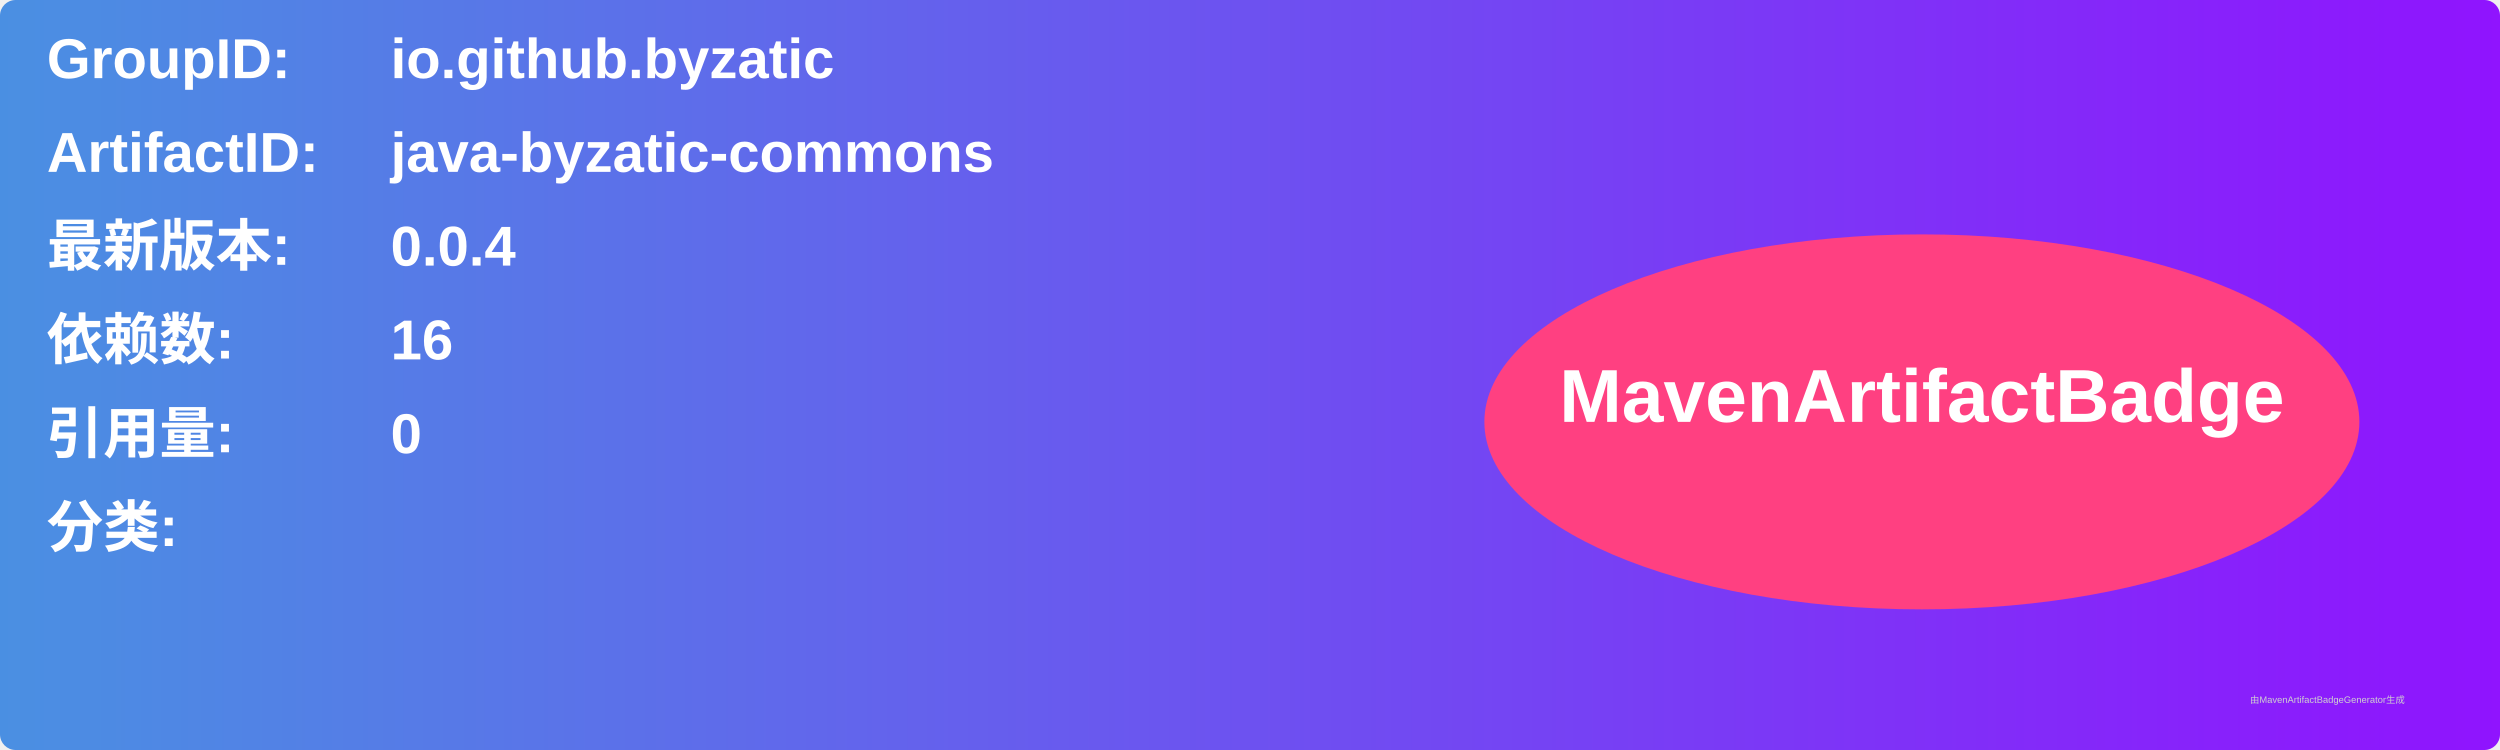
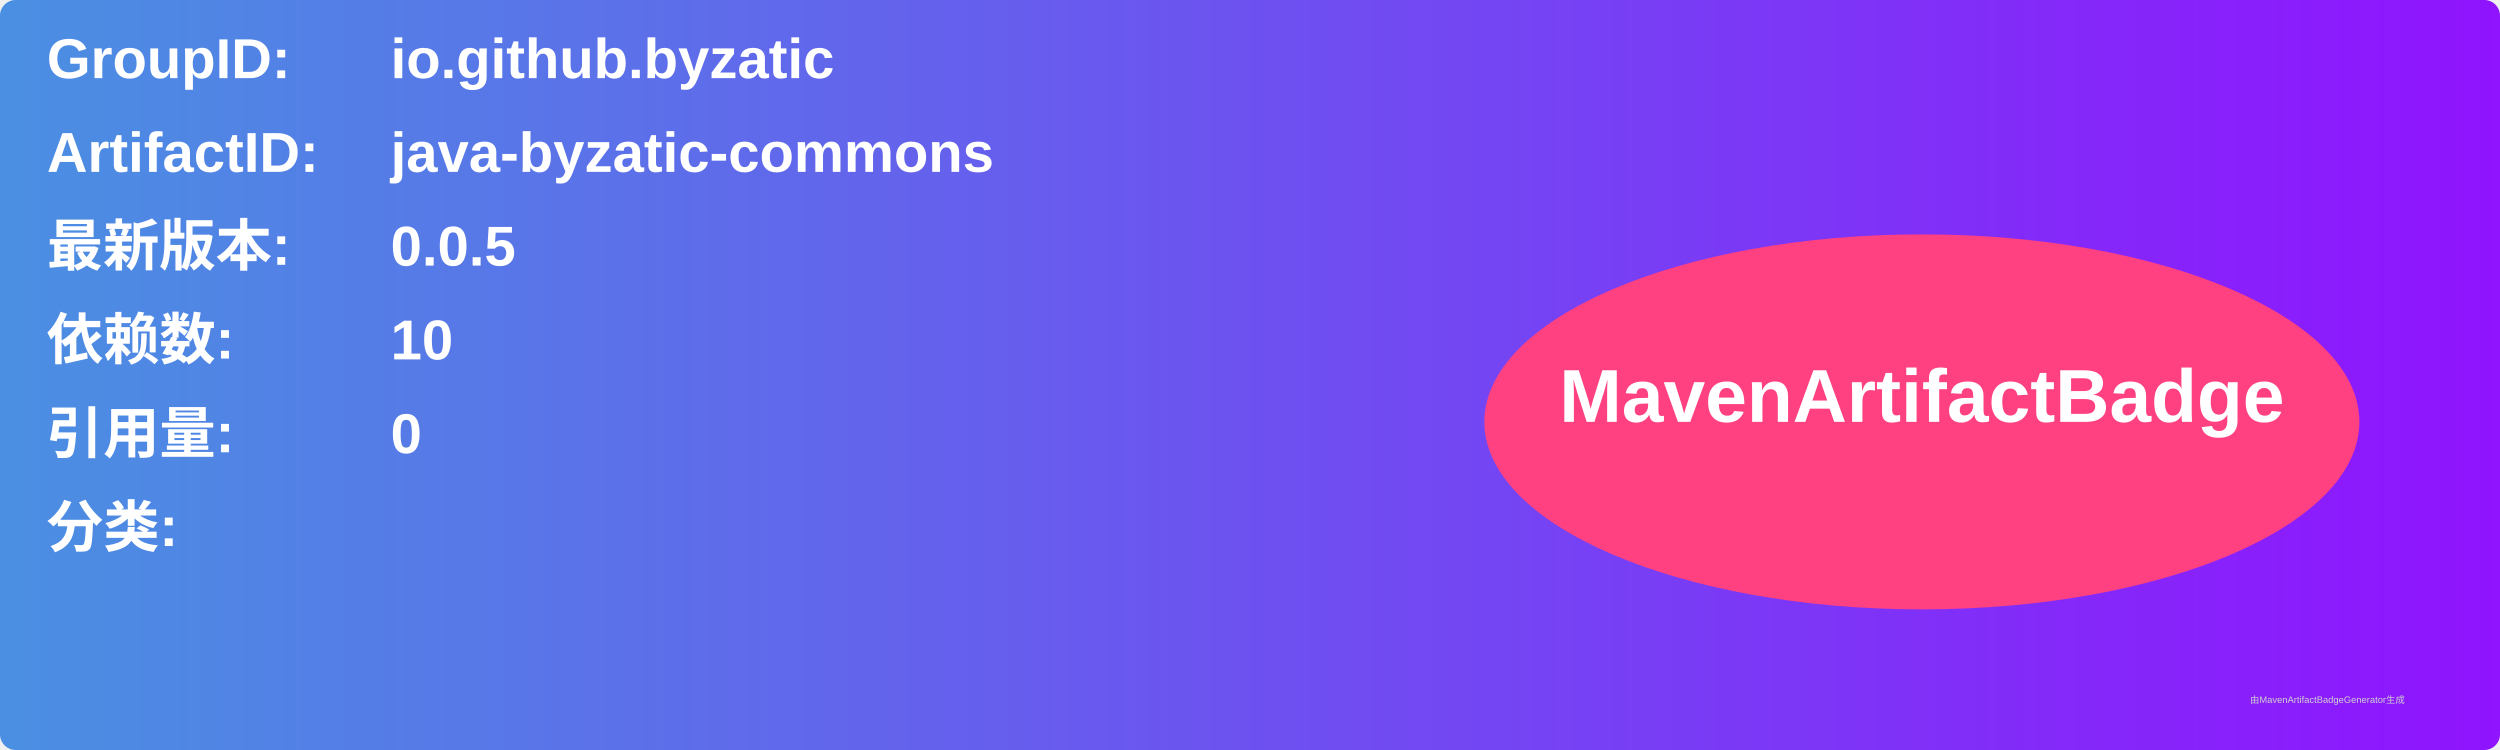
<svg xmlns="http://www.w3.org/2000/svg" width="800" height="240" viewBox="0 0 800 240">
  <linearGradient id="grad" x1="0%" y1="0%" x2="100%" y2="0%">
    <stop offset="0%" stop-color="#4a90e2" />
    <stop offset="100%" stop-color="#9013fe" />
  </linearGradient>
  <rect width="100%" height="100%" rx="5" ry="5" fill="url(#grad)" />
  <g transform="translate(15, 15)">
    <text x="0" y="10" font-family="Arial" font-size="18" fill="white" font-weight="bold" width="260">GroupID:</text>
    <text x="110" y="10" font-family="Arial" font-size="18" fill="white" font-weight="bold" width="460">io.github.byzatic</text>
    <text x="0" y="40" font-family="Arial" font-size="18" fill="white" font-weight="bold" width="260">ArtifactID:</text>
    <text x="110" y="40" font-family="Arial" font-size="18" fill="white" font-weight="bold" width="460">java-byzatic-commons</text>
    <text x="0" y="70" font-family="Arial" font-size="18" fill="white" font-weight="bold">最新版本:</text>
    <text x="110" y="70" font-family="Arial" font-size="18" fill="white" font-weight="bold">
-       <tspan font-weight="bold">0.0.4</tspan>
+       <tspan font-weight="bold">0.0.5</tspan>
    </text>
    <text x="0" y="100" font-family="Arial" font-size="18" fill="white" font-weight="bold">依赖数: </text>
    <text x="110" y="100" font-family="Arial" font-size="18" fill="white">
-       <tspan font-weight="bold">16</tspan>
+       <tspan font-weight="bold">10</tspan>
    </text>
    <text x="0" y="130" font-family="Arial" font-size="18" fill="white" font-weight="bold">引用量: </text>
    <text x="110" y="130" font-family="Arial" font-size="18" fill="white">
      <tspan font-weight="bold">0</tspan>
    </text>
    <text x="0" y="160" font-family="Arial" font-size="18" fill="white" font-weight="bold">分类:</text>
    <text x="10" y="190" font-family="Arial" font-size="10" fill="white">
      <tspan font-weight="bold" />
    </text>
    <ellipse cx="600" cy="120" rx="140" ry="60" fill="#ff4081" />
    <text x="600" y="120" text-anchor="middle" font-family="Arial" font-size="24" fill="white" font-weight="bold">MavenArtifactBadge</text>
  </g>
  <text x="720" y="225" font-family="Arial" font-size="3" fill="#d0d0d0">由MavenArtifactBadgeGenerator生成</text>
</svg>
